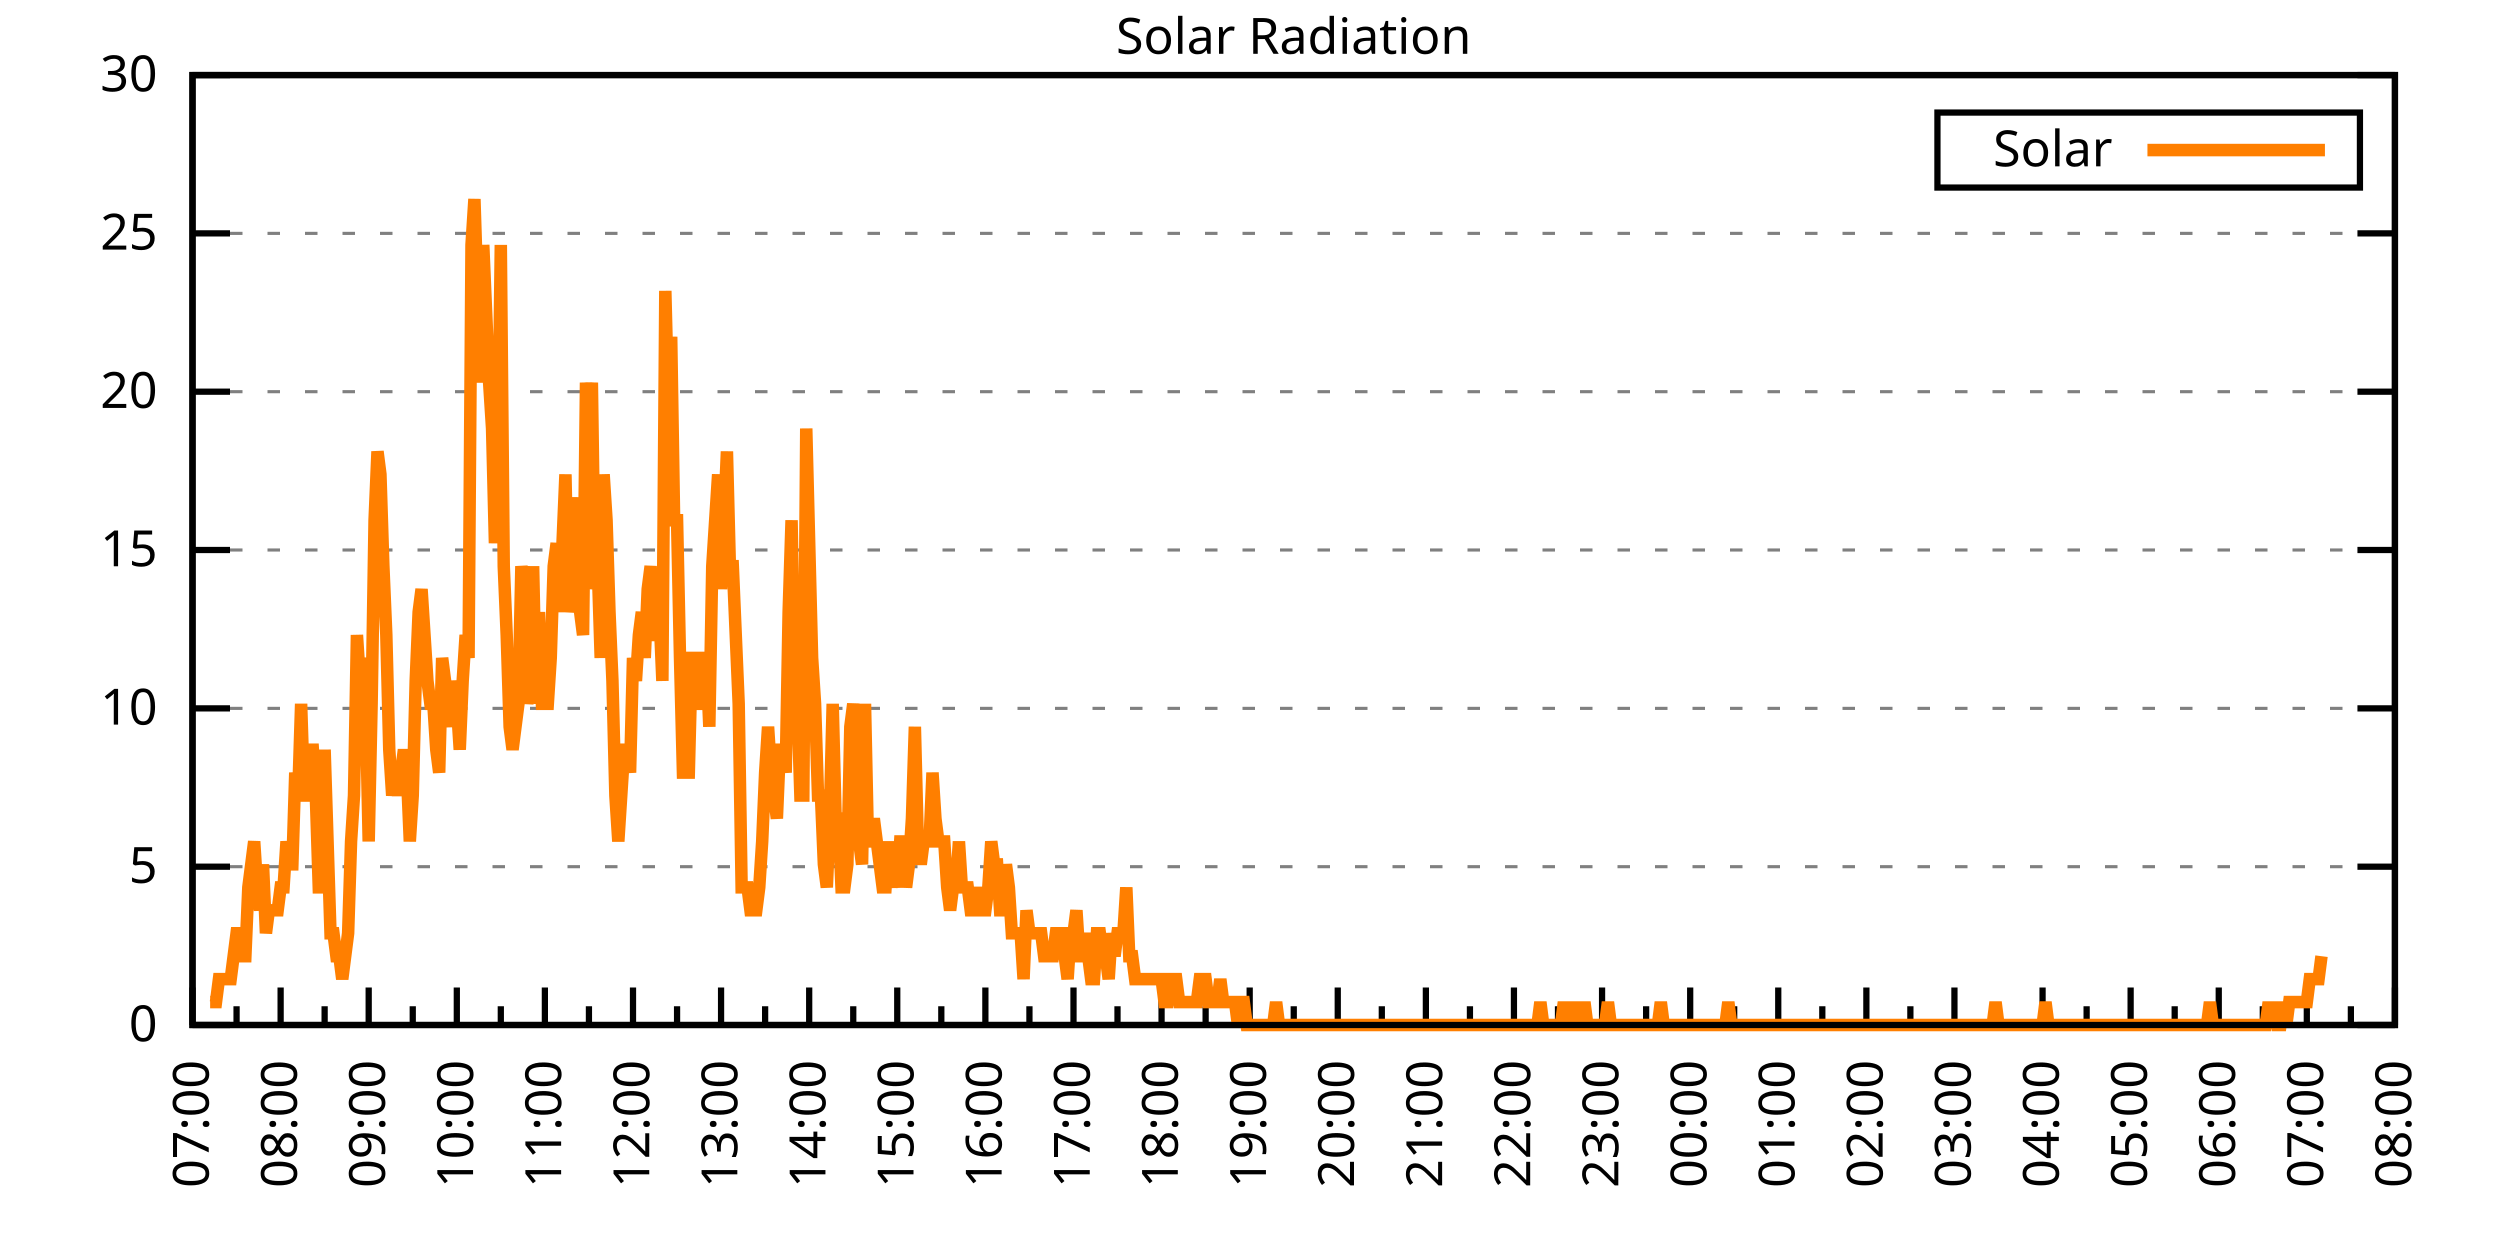
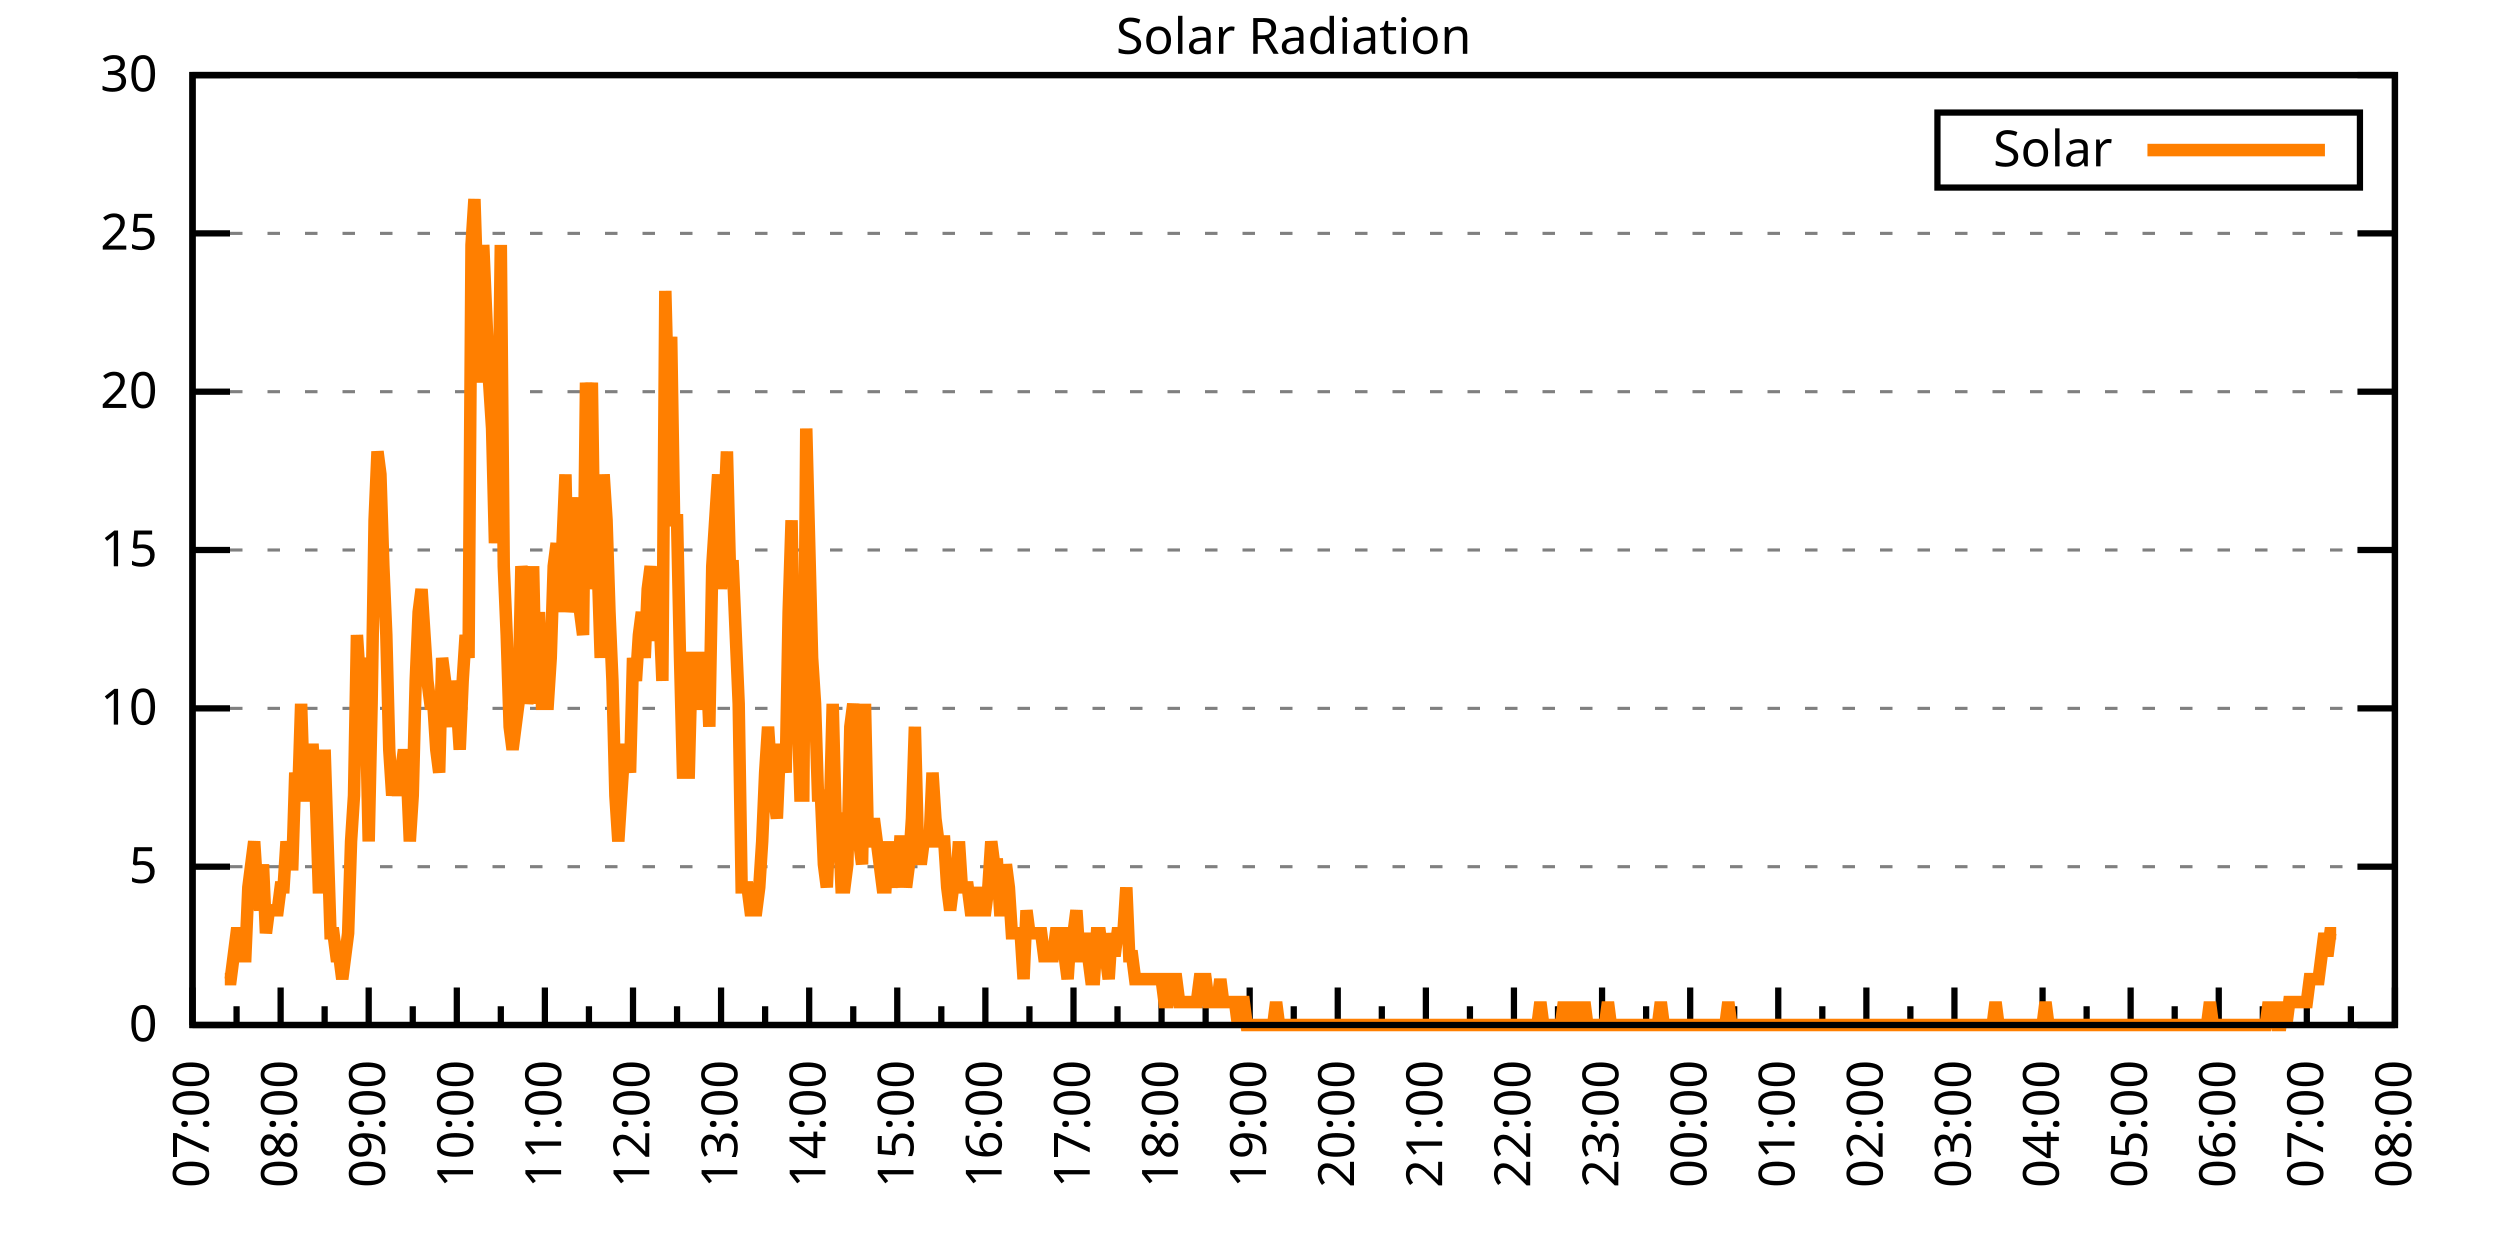
<svg xmlns="http://www.w3.org/2000/svg" xmlns:xlink="http://www.w3.org/1999/xlink" width="400" height="200" viewBox="0 0 400 200">
  <g id="gnuplot_canvas">
    <rect x="0" y="0" width="400" height="200" fill="none" />
    <defs>
      <circle id="gpDot" r="0.5" stroke-width="0.5" stroke="currentColor" />
      <path id="gpPt0" stroke-width="0.333" stroke="currentColor" d="M-1,0 h2 M0,-1 v2" />
      <path id="gpPt1" stroke-width="0.333" stroke="currentColor" d="M-1,-1 L1,1 M1,-1 L-1,1" />
      <path id="gpPt2" stroke-width="0.333" stroke="currentColor" d="M-1,0 L1,0 M0,-1 L0,1 M-1,-1 L1,1 M-1,1 L1,-1" />
      <rect id="gpPt3" stroke-width="0.333" stroke="currentColor" x="-1" y="-1" width="2" height="2" />
      <rect id="gpPt4" stroke-width="0.333" stroke="currentColor" fill="currentColor" x="-1" y="-1" width="2" height="2" />
      <circle id="gpPt5" stroke-width="0.333" stroke="currentColor" cx="0" cy="0" r="1" />
      <use xlink:href="#gpPt5" id="gpPt6" fill="currentColor" stroke="none" />
      <path id="gpPt7" stroke-width="0.333" stroke="currentColor" d="M0,-1.33 L-1.33,0.67 L1.33,0.67 z" />
      <use xlink:href="#gpPt7" id="gpPt8" fill="currentColor" stroke="none" />
      <use xlink:href="#gpPt7" id="gpPt9" stroke="currentColor" transform="rotate(180)" />
      <use xlink:href="#gpPt9" id="gpPt10" fill="currentColor" stroke="none" />
      <use xlink:href="#gpPt3" id="gpPt11" stroke="currentColor" transform="rotate(45)" />
      <use xlink:href="#gpPt11" id="gpPt12" fill="currentColor" stroke="none" />
      <path id="gpPt13" stroke-width="0.333" stroke="currentColor" d="M0,1.330 L1.265,0.411 L0.782,-1.067 L-0.782,-1.076 L-1.265,0.411 z" />
      <use xlink:href="#gpPt13" id="gpPt14" fill="currentColor" stroke="none" />
      <filter id="textbox" filterUnits="objectBoundingBox" x="0" y="0" height="1" width="1">
        <feFlood flood-color="white" flood-opacity="1" result="bgnd" />
        <feComposite in="SourceGraphic" in2="bgnd" operator="atop" />
      </filter>
      <filter id="greybox" filterUnits="objectBoundingBox" x="0" y="0" height="1" width="1">
        <feFlood flood-color="lightgrey" flood-opacity="1" result="grey" />
        <feComposite in="SourceGraphic" in2="grey" operator="atop" />
      </filter>
    </defs>
    <g fill="none" color="white" stroke="currentColor" stroke-width="1.00" stroke-linecap="butt" stroke-linejoin="miter">
</g>
    <g fill="none" color="black" stroke="currentColor" stroke-width="1.00" stroke-linecap="butt" stroke-linejoin="miter">
      <g stroke="none" shape-rendering="crispEdges">
        <polygon fill="rgb(255, 255, 255)" points="30.80,164.00 383.18,164.00 383.18,12.02 30.80,12.02 " />
      </g>
    </g>
    <g fill="none" color="black" stroke="currentColor" stroke-width="1.00" stroke-linecap="butt" stroke-linejoin="miter">
</g>
    <g fill="none" color="black" stroke="black" stroke-width="0.50" stroke-linecap="butt" stroke-linejoin="miter">
</g>
    <g fill="none" color="gray" stroke="currentColor" stroke-width="0.50" stroke-linecap="butt" stroke-linejoin="miter">
      <path stroke="gray" stroke-dasharray="2,4" class="gridline" d="M30.80,164.00 L383.19,164.00  " />
    </g>
    <g fill="none" color="gray" stroke="gray" stroke-width="1.00" stroke-linecap="butt" stroke-linejoin="miter">
</g>
    <g fill="none" color="black" stroke="currentColor" stroke-width="1.00" stroke-linecap="butt" stroke-linejoin="miter">
      <path stroke="black" d="M30.80,164.00 L36.80,164.00 M383.19,164.00 L377.19,164.00  " />
      <g transform="translate(25.20,166.60)" stroke="none" fill="black" font-family="Sans" font-size="8.00" text-anchor="end">
        <text>
          <tspan font-family="Sans"> 0</tspan>
        </text>
      </g>
    </g>
    <g fill="none" color="black" stroke="currentColor" stroke-width="1.00" stroke-linecap="butt" stroke-linejoin="miter">
</g>
    <g fill="none" color="black" stroke="black" stroke-width="0.50" stroke-linecap="butt" stroke-linejoin="miter">
</g>
    <g fill="none" color="gray" stroke="currentColor" stroke-width="0.50" stroke-linecap="butt" stroke-linejoin="miter">
      <path stroke="gray" stroke-dasharray="2,4" class="gridline" d="M30.80,138.67 L383.19,138.67  " />
    </g>
    <g fill="none" color="gray" stroke="gray" stroke-width="1.00" stroke-linecap="butt" stroke-linejoin="miter">
</g>
    <g fill="none" color="black" stroke="currentColor" stroke-width="1.00" stroke-linecap="butt" stroke-linejoin="miter">
      <path stroke="black" d="M30.80,138.67 L36.80,138.67 M383.19,138.67 L377.19,138.67  " />
      <g transform="translate(25.20,141.27)" stroke="none" fill="black" font-family="Sans" font-size="8.00" text-anchor="end">
        <text>
          <tspan font-family="Sans"> 5</tspan>
        </text>
      </g>
    </g>
    <g fill="none" color="black" stroke="currentColor" stroke-width="1.00" stroke-linecap="butt" stroke-linejoin="miter">
</g>
    <g fill="none" color="black" stroke="black" stroke-width="0.50" stroke-linecap="butt" stroke-linejoin="miter">
</g>
    <g fill="none" color="gray" stroke="currentColor" stroke-width="0.50" stroke-linecap="butt" stroke-linejoin="miter">
      <path stroke="gray" stroke-dasharray="2,4" class="gridline" d="M30.80,113.34 L383.19,113.34  " />
    </g>
    <g fill="none" color="gray" stroke="gray" stroke-width="1.00" stroke-linecap="butt" stroke-linejoin="miter">
</g>
    <g fill="none" color="black" stroke="currentColor" stroke-width="1.00" stroke-linecap="butt" stroke-linejoin="miter">
      <path stroke="black" d="M30.80,113.34 L36.80,113.34 M383.19,113.34 L377.19,113.34  " />
      <g transform="translate(25.20,115.94)" stroke="none" fill="black" font-family="Sans" font-size="8.00" text-anchor="end">
        <text>
          <tspan font-family="Sans"> 10</tspan>
        </text>
      </g>
    </g>
    <g fill="none" color="black" stroke="currentColor" stroke-width="1.00" stroke-linecap="butt" stroke-linejoin="miter">
</g>
    <g fill="none" color="black" stroke="black" stroke-width="0.50" stroke-linecap="butt" stroke-linejoin="miter">
</g>
    <g fill="none" color="gray" stroke="currentColor" stroke-width="0.50" stroke-linecap="butt" stroke-linejoin="miter">
      <path stroke="gray" stroke-dasharray="2,4" class="gridline" d="M30.80,88.00 L383.19,88.00  " />
    </g>
    <g fill="none" color="gray" stroke="gray" stroke-width="1.00" stroke-linecap="butt" stroke-linejoin="miter">
</g>
    <g fill="none" color="black" stroke="currentColor" stroke-width="1.00" stroke-linecap="butt" stroke-linejoin="miter">
      <path stroke="black" d="M30.80,88.00 L36.80,88.00 M383.19,88.00 L377.19,88.00  " />
      <g transform="translate(25.20,90.60)" stroke="none" fill="black" font-family="Sans" font-size="8.00" text-anchor="end">
        <text>
          <tspan font-family="Sans"> 15</tspan>
        </text>
      </g>
    </g>
    <g fill="none" color="black" stroke="currentColor" stroke-width="1.00" stroke-linecap="butt" stroke-linejoin="miter">
</g>
    <g fill="none" color="black" stroke="black" stroke-width="0.50" stroke-linecap="butt" stroke-linejoin="miter">
</g>
    <g fill="none" color="gray" stroke="currentColor" stroke-width="0.50" stroke-linecap="butt" stroke-linejoin="miter">
      <path stroke="gray" stroke-dasharray="2,4" class="gridline" d="M30.80,62.67 L383.19,62.67  " />
    </g>
    <g fill="none" color="gray" stroke="gray" stroke-width="1.00" stroke-linecap="butt" stroke-linejoin="miter">
</g>
    <g fill="none" color="black" stroke="currentColor" stroke-width="1.00" stroke-linecap="butt" stroke-linejoin="miter">
      <path stroke="black" d="M30.80,62.67 L36.80,62.67 M383.19,62.67 L377.19,62.67  " />
      <g transform="translate(25.20,65.27)" stroke="none" fill="black" font-family="Sans" font-size="8.00" text-anchor="end">
        <text>
          <tspan font-family="Sans"> 20</tspan>
        </text>
      </g>
    </g>
    <g fill="none" color="black" stroke="currentColor" stroke-width="1.00" stroke-linecap="butt" stroke-linejoin="miter">
</g>
    <g fill="none" color="black" stroke="black" stroke-width="0.50" stroke-linecap="butt" stroke-linejoin="miter">
</g>
    <g fill="none" color="gray" stroke="currentColor" stroke-width="0.50" stroke-linecap="butt" stroke-linejoin="miter">
      <path stroke="gray" stroke-dasharray="2,4" class="gridline" d="M30.80,37.34 L383.19,37.34  " />
    </g>
    <g fill="none" color="gray" stroke="gray" stroke-width="1.00" stroke-linecap="butt" stroke-linejoin="miter">
</g>
    <g fill="none" color="black" stroke="currentColor" stroke-width="1.00" stroke-linecap="butt" stroke-linejoin="miter">
      <path stroke="black" d="M30.80,37.34 L36.80,37.34 M383.19,37.34 L377.19,37.34  " />
      <g transform="translate(25.20,39.94)" stroke="none" fill="black" font-family="Sans" font-size="8.00" text-anchor="end">
        <text>
          <tspan font-family="Sans"> 25</tspan>
        </text>
      </g>
    </g>
    <g fill="none" color="black" stroke="currentColor" stroke-width="1.00" stroke-linecap="butt" stroke-linejoin="miter">
</g>
    <g fill="none" color="black" stroke="black" stroke-width="0.50" stroke-linecap="butt" stroke-linejoin="miter">
</g>
    <g fill="none" color="gray" stroke="currentColor" stroke-width="0.50" stroke-linecap="butt" stroke-linejoin="miter">
      <path stroke="gray" stroke-dasharray="2,4" class="gridline" d="M30.80,12.01 L383.19,12.01  " />
    </g>
    <g fill="none" color="gray" stroke="gray" stroke-width="1.00" stroke-linecap="butt" stroke-linejoin="miter">
</g>
    <g fill="none" color="black" stroke="currentColor" stroke-width="1.00" stroke-linecap="butt" stroke-linejoin="miter">
      <path stroke="black" d="M30.80,12.01 L36.80,12.01 M383.19,12.01 L377.19,12.01  " />
      <g transform="translate(25.20,14.61)" stroke="none" fill="black" font-family="Sans" font-size="8.00" text-anchor="end">
        <text>
          <tspan font-family="Sans"> 30</tspan>
        </text>
      </g>
    </g>
    <g fill="none" color="black" stroke="currentColor" stroke-width="1.00" stroke-linecap="butt" stroke-linejoin="miter">
      <path stroke="black" d="M30.80,164.00 L30.80,158.00  " />
      <g transform="translate(33.40,169.60) rotate(270)" stroke="none" fill="black" font-family="Sans" font-size="8.00" text-anchor="end">
        <text>
          <tspan font-family="Sans">07:00</tspan>
        </text>
      </g>
    </g>
    <g fill="none" color="black" stroke="currentColor" stroke-width="1.00" stroke-linecap="butt" stroke-linejoin="miter">
      <path stroke="black" d="M37.85,164.00 L37.85,161.00 M44.90,164.00 L44.90,158.00  " />
      <g transform="translate(47.50,169.60) rotate(270)" stroke="none" fill="black" font-family="Sans" font-size="8.00" text-anchor="end">
        <text>
          <tspan font-family="Sans">08:00</tspan>
        </text>
      </g>
    </g>
    <g fill="none" color="black" stroke="currentColor" stroke-width="1.00" stroke-linecap="butt" stroke-linejoin="miter">
      <path stroke="black" d="M51.94,164.00 L51.94,161.00 M58.99,164.00 L58.99,158.00  " />
      <g transform="translate(61.59,169.60) rotate(270)" stroke="none" fill="black" font-family="Sans" font-size="8.00" text-anchor="end">
        <text>
          <tspan font-family="Sans">09:00</tspan>
        </text>
      </g>
    </g>
    <g fill="none" color="black" stroke="currentColor" stroke-width="1.00" stroke-linecap="butt" stroke-linejoin="miter">
      <path stroke="black" d="M66.04,164.00 L66.04,161.00 M73.09,164.00 L73.09,158.00  " />
      <g transform="translate(75.69,169.60) rotate(270)" stroke="none" fill="black" font-family="Sans" font-size="8.00" text-anchor="end">
        <text>
          <tspan font-family="Sans">10:00</tspan>
        </text>
      </g>
    </g>
    <g fill="none" color="black" stroke="currentColor" stroke-width="1.00" stroke-linecap="butt" stroke-linejoin="miter">
      <path stroke="black" d="M80.13,164.00 L80.13,161.00 M87.18,164.00 L87.18,158.00  " />
      <g transform="translate(89.78,169.60) rotate(270)" stroke="none" fill="black" font-family="Sans" font-size="8.00" text-anchor="end">
        <text>
          <tspan font-family="Sans">11:00</tspan>
        </text>
      </g>
    </g>
    <g fill="none" color="black" stroke="currentColor" stroke-width="1.00" stroke-linecap="butt" stroke-linejoin="miter">
      <path stroke="black" d="M94.23,164.00 L94.23,161.00 M101.28,164.00 L101.28,158.00  " />
      <g transform="translate(103.88,169.60) rotate(270)" stroke="none" fill="black" font-family="Sans" font-size="8.00" text-anchor="end">
        <text>
          <tspan font-family="Sans">12:00</tspan>
        </text>
      </g>
    </g>
    <g fill="none" color="black" stroke="currentColor" stroke-width="1.00" stroke-linecap="butt" stroke-linejoin="miter">
      <path stroke="black" d="M108.33,164.00 L108.33,161.00 M115.37,164.00 L115.37,158.00  " />
      <g transform="translate(117.97,169.60) rotate(270)" stroke="none" fill="black" font-family="Sans" font-size="8.00" text-anchor="end">
        <text>
          <tspan font-family="Sans">13:00</tspan>
        </text>
      </g>
    </g>
    <g fill="none" color="black" stroke="currentColor" stroke-width="1.00" stroke-linecap="butt" stroke-linejoin="miter">
      <path stroke="black" d="M122.42,164.00 L122.42,161.00 M129.47,164.00 L129.47,158.00  " />
      <g transform="translate(132.07,169.60) rotate(270)" stroke="none" fill="black" font-family="Sans" font-size="8.00" text-anchor="end">
        <text>
          <tspan font-family="Sans">14:00</tspan>
        </text>
      </g>
    </g>
    <g fill="none" color="black" stroke="currentColor" stroke-width="1.00" stroke-linecap="butt" stroke-linejoin="miter">
      <path stroke="black" d="M136.52,164.00 L136.52,161.00 M143.56,164.00 L143.56,158.00  " />
      <g transform="translate(146.16,169.60) rotate(270)" stroke="none" fill="black" font-family="Sans" font-size="8.00" text-anchor="end">
        <text>
          <tspan font-family="Sans">15:00</tspan>
        </text>
      </g>
    </g>
    <g fill="none" color="black" stroke="currentColor" stroke-width="1.00" stroke-linecap="butt" stroke-linejoin="miter">
      <path stroke="black" d="M150.61,164.00 L150.61,161.00 M157.66,164.00 L157.66,158.00  " />
      <g transform="translate(160.26,169.60) rotate(270)" stroke="none" fill="black" font-family="Sans" font-size="8.00" text-anchor="end">
        <text>
          <tspan font-family="Sans">16:00</tspan>
        </text>
      </g>
    </g>
    <g fill="none" color="black" stroke="currentColor" stroke-width="1.00" stroke-linecap="butt" stroke-linejoin="miter">
      <path stroke="black" d="M164.71,164.00 L164.71,161.00 M171.76,164.00 L171.76,158.00  " />
      <g transform="translate(174.36,169.60) rotate(270)" stroke="none" fill="black" font-family="Sans" font-size="8.00" text-anchor="end">
        <text>
          <tspan font-family="Sans">17:00</tspan>
        </text>
      </g>
    </g>
    <g fill="none" color="black" stroke="currentColor" stroke-width="1.00" stroke-linecap="butt" stroke-linejoin="miter">
      <path stroke="black" d="M178.80,164.00 L178.80,161.00 M185.85,164.00 L185.85,158.00  " />
      <g transform="translate(188.45,169.60) rotate(270)" stroke="none" fill="black" font-family="Sans" font-size="8.00" text-anchor="end">
        <text>
          <tspan font-family="Sans">18:00</tspan>
        </text>
      </g>
    </g>
    <g fill="none" color="black" stroke="currentColor" stroke-width="1.00" stroke-linecap="butt" stroke-linejoin="miter">
      <path stroke="black" d="M192.90,164.00 L192.90,161.00 M199.95,164.00 L199.95,158.00  " />
      <g transform="translate(202.55,169.60) rotate(270)" stroke="none" fill="black" font-family="Sans" font-size="8.00" text-anchor="end">
        <text>
          <tspan font-family="Sans">19:00</tspan>
        </text>
      </g>
    </g>
    <g fill="none" color="black" stroke="currentColor" stroke-width="1.00" stroke-linecap="butt" stroke-linejoin="miter">
      <path stroke="black" d="M207.00,164.00 L207.00,161.00 M214.04,164.00 L214.04,158.00  " />
      <g transform="translate(216.64,169.60) rotate(270)" stroke="none" fill="black" font-family="Sans" font-size="8.00" text-anchor="end">
        <text>
          <tspan font-family="Sans">20:00</tspan>
        </text>
      </g>
    </g>
    <g fill="none" color="black" stroke="currentColor" stroke-width="1.00" stroke-linecap="butt" stroke-linejoin="miter">
      <path stroke="black" d="M221.09,164.00 L221.09,161.00 M228.14,164.00 L228.14,158.00  " />
      <g transform="translate(230.74,169.60) rotate(270)" stroke="none" fill="black" font-family="Sans" font-size="8.00" text-anchor="end">
        <text>
          <tspan font-family="Sans">21:00</tspan>
        </text>
      </g>
    </g>
    <g fill="none" color="black" stroke="currentColor" stroke-width="1.00" stroke-linecap="butt" stroke-linejoin="miter">
      <path stroke="black" d="M235.19,164.00 L235.19,161.00 M242.23,164.00 L242.23,158.00  " />
      <g transform="translate(244.83,169.60) rotate(270)" stroke="none" fill="black" font-family="Sans" font-size="8.00" text-anchor="end">
        <text>
          <tspan font-family="Sans">22:00</tspan>
        </text>
      </g>
    </g>
    <g fill="none" color="black" stroke="currentColor" stroke-width="1.00" stroke-linecap="butt" stroke-linejoin="miter">
      <path stroke="black" d="M249.28,164.00 L249.28,161.00 M256.33,164.00 L256.33,158.00  " />
      <g transform="translate(258.93,169.60) rotate(270)" stroke="none" fill="black" font-family="Sans" font-size="8.00" text-anchor="end">
        <text>
          <tspan font-family="Sans">23:00</tspan>
        </text>
      </g>
    </g>
    <g fill="none" color="black" stroke="currentColor" stroke-width="1.00" stroke-linecap="butt" stroke-linejoin="miter">
      <path stroke="black" d="M263.38,164.00 L263.38,161.00 M270.43,164.00 L270.43,158.00  " />
      <g transform="translate(273.03,169.60) rotate(270)" stroke="none" fill="black" font-family="Sans" font-size="8.00" text-anchor="end">
        <text>
          <tspan font-family="Sans">00:00</tspan>
        </text>
      </g>
    </g>
    <g fill="none" color="black" stroke="currentColor" stroke-width="1.00" stroke-linecap="butt" stroke-linejoin="miter">
      <path stroke="black" d="M277.47,164.00 L277.47,161.00 M284.52,164.00 L284.52,158.00  " />
      <g transform="translate(287.12,169.60) rotate(270)" stroke="none" fill="black" font-family="Sans" font-size="8.00" text-anchor="end">
        <text>
          <tspan font-family="Sans">01:00</tspan>
        </text>
      </g>
    </g>
    <g fill="none" color="black" stroke="currentColor" stroke-width="1.00" stroke-linecap="butt" stroke-linejoin="miter">
      <path stroke="black" d="M291.57,164.00 L291.57,161.00 M298.62,164.00 L298.62,158.00  " />
      <g transform="translate(301.22,169.60) rotate(270)" stroke="none" fill="black" font-family="Sans" font-size="8.00" text-anchor="end">
        <text>
          <tspan font-family="Sans">02:00</tspan>
        </text>
      </g>
    </g>
    <g fill="none" color="black" stroke="currentColor" stroke-width="1.00" stroke-linecap="butt" stroke-linejoin="miter">
      <path stroke="black" d="M305.66,164.00 L305.66,161.00 M312.71,164.00 L312.71,158.00  " />
      <g transform="translate(315.31,169.60) rotate(270)" stroke="none" fill="black" font-family="Sans" font-size="8.00" text-anchor="end">
        <text>
          <tspan font-family="Sans">03:00</tspan>
        </text>
      </g>
    </g>
    <g fill="none" color="black" stroke="currentColor" stroke-width="1.00" stroke-linecap="butt" stroke-linejoin="miter">
      <path stroke="black" d="M319.76,164.00 L319.76,161.00 M326.81,164.00 L326.81,158.00  " />
      <g transform="translate(329.41,169.60) rotate(270)" stroke="none" fill="black" font-family="Sans" font-size="8.00" text-anchor="end">
        <text>
          <tspan font-family="Sans">04:00</tspan>
        </text>
      </g>
    </g>
    <g fill="none" color="black" stroke="currentColor" stroke-width="1.00" stroke-linecap="butt" stroke-linejoin="miter">
      <path stroke="black" d="M333.86,164.00 L333.86,161.00 M340.90,164.00 L340.90,158.00  " />
      <g transform="translate(343.50,169.60) rotate(270)" stroke="none" fill="black" font-family="Sans" font-size="8.00" text-anchor="end">
        <text>
          <tspan font-family="Sans">05:00</tspan>
        </text>
      </g>
    </g>
    <g fill="none" color="black" stroke="currentColor" stroke-width="1.00" stroke-linecap="butt" stroke-linejoin="miter">
      <path stroke="black" d="M347.95,164.00 L347.95,161.00 M355.00,164.00 L355.00,158.00  " />
      <g transform="translate(357.60,169.60) rotate(270)" stroke="none" fill="black" font-family="Sans" font-size="8.00" text-anchor="end">
        <text>
          <tspan font-family="Sans">06:00</tspan>
        </text>
      </g>
    </g>
    <g fill="none" color="black" stroke="currentColor" stroke-width="1.00" stroke-linecap="butt" stroke-linejoin="miter">
      <path stroke="black" d="M362.05,164.00 L362.05,161.00 M369.09,164.00 L369.09,158.00  " />
      <g transform="translate(371.69,169.60) rotate(270)" stroke="none" fill="black" font-family="Sans" font-size="8.00" text-anchor="end">
        <text>
          <tspan font-family="Sans">07:00</tspan>
        </text>
      </g>
    </g>
    <g fill="none" color="black" stroke="currentColor" stroke-width="1.00" stroke-linecap="butt" stroke-linejoin="miter">
      <path stroke="black" d="M376.14,164.00 L376.14,161.00 M383.19,164.00 L383.19,158.00  " />
      <g transform="translate(385.79,169.60) rotate(270)" stroke="none" fill="black" font-family="Sans" font-size="8.00" text-anchor="end">
        <text>
          <tspan font-family="Sans">08:00</tspan>
        </text>
      </g>
    </g>
    <g fill="none" color="black" stroke="currentColor" stroke-width="1.00" stroke-linecap="butt" stroke-linejoin="miter">
</g>
    <g fill="none" color="black" stroke="currentColor" stroke-width="1.00" stroke-linecap="butt" stroke-linejoin="miter">
      <path stroke="black" d="M30.80,12.01 L30.80,164.00 L383.19,164.00 L383.19,12.01 L30.80,12.01 Z  " />
    </g>
    <g fill="none" color="black" stroke="currentColor" stroke-width="1.00" stroke-linecap="butt" stroke-linejoin="miter">
      <g transform="translate(6.80,88.01) rotate(270)" stroke="none" fill="black" font-family="Sans" font-size="8.00" text-anchor="middle">
        <text />
      </g>
    </g>
    <g fill="none" color="black" stroke="currentColor" stroke-width="1.00" stroke-linecap="butt" stroke-linejoin="miter">
</g>
    <g fill="none" color="black" stroke="currentColor" stroke-width="1.00" stroke-linecap="butt" stroke-linejoin="miter">
      <path stroke="black" d="M309.99,30.01 L309.99,18.01 L377.59,18.01 L377.59,30.01 L309.99,30.01 Z  " />
    </g>
    <g id="Solar_Radiation_plot_1">
      <g fill="none" color="white" stroke="black" stroke-width="2.00" stroke-linecap="butt" stroke-linejoin="miter">
</g>
      <g fill="none" color="black" stroke="currentColor" stroke-width="2.00" stroke-linecap="butt" stroke-linejoin="miter">
        <g transform="translate(337.99,26.61)" stroke="none" fill="black" font-family="Sans" font-size="8.00" text-anchor="end">
          <text>
            <tspan font-family="Sans">Solar</tspan>
          </text>
        </g>
      </g>
      <g fill="none" color="black" stroke="currentColor" stroke-width="2.00" stroke-linecap="butt" stroke-linejoin="miter">
-         <path stroke="rgb(255, 127,   0)" d="M343.59,24.01 L371.99,24.01 M33.62,160.33 L34.09,160.33 L34.56,160.33 L35.03,156.66 L35.50,156.66 L35.97,156.66   L36.44,156.66 L36.91,156.66 L37.38,152.99 L37.85,149.32 L38.32,149.32 L38.79,152.99 L39.26,152.99 L39.73,141.98   L40.20,138.30 L40.67,134.63 L41.14,141.98 L41.61,145.65 L42.08,138.30 L42.55,149.32 L43.02,145.65 L43.49,145.65   L43.96,145.65 L44.43,145.65 L44.90,141.98 L45.37,141.98 L45.84,134.63 L46.31,138.30 L46.78,138.30 L47.24,123.62   L47.71,127.29 L48.18,112.61 L48.65,127.29 L49.12,127.29 L49.59,119.95 L50.06,119.95 L50.53,127.29 L51.00,141.98   L51.47,141.98 L51.94,119.95 L52.41,134.63 L52.88,149.32 L53.35,149.32 L53.82,152.99 L54.29,152.99 L54.76,156.66   L55.23,152.99 L55.70,149.32 L56.17,134.63 L56.64,127.29 L57.11,101.60 L57.58,108.94 L58.05,105.27 L58.52,112.61   L58.99,134.63 L59.46,112.61 L59.93,83.24 L60.40,72.23 L60.87,75.90 L61.34,90.59 L61.81,101.60 L62.28,119.95   L62.75,127.29 L63.22,123.62 L63.69,127.29 L64.16,123.62 L64.63,119.95 L65.10,123.62 L65.57,134.63 L66.04,127.29   L66.51,108.94 L66.98,97.93 L67.45,94.26 L67.92,101.60 L68.39,108.94 L68.86,112.61 L69.33,112.61 L69.80,119.95   L70.27,123.62 L70.74,105.27 L71.21,108.94 L71.68,112.61 L72.15,116.28 L72.62,108.94 L73.09,112.61 L73.56,119.95   L74.03,108.94 L74.50,101.60 L74.97,105.27 L75.44,39.19 L75.91,31.85 L76.38,46.54 L76.85,61.22 L77.32,39.19   L77.79,50.21 L78.26,61.22 L78.73,68.56 L79.19,86.91 L79.66,75.90 L80.13,39.19 L80.60,90.59 L81.07,101.60   L81.54,116.28 L82.01,119.95 L82.48,116.28 L82.95,112.61 L83.42,90.59 L83.89,94.26 L84.36,112.61 L84.83,108.94   L85.30,90.59 L85.77,112.61 L86.24,97.93 L86.71,112.61 L87.18,112.61 L87.65,112.61 L88.12,105.27 L88.59,90.59   L89.06,86.91 L89.53,97.93 L90.00,86.91 L90.47,75.90 L90.94,97.93 L91.41,94.26 L91.88,90.59 L92.35,79.57   L92.82,97.93 L93.29,101.60 L93.76,61.22 L94.23,68.56 L94.70,61.22 L95.17,94.26 L95.64,90.59 L96.11,105.27   L96.58,75.90 L97.05,83.24 L97.52,97.93 L97.99,108.94 L98.46,127.29 L98.93,134.63 L99.40,127.29 L99.87,119.95   L100.34,119.95 L100.81,123.62 L101.28,105.27 L101.75,108.94 L102.22,101.60 L102.69,97.93 L103.16,105.27 L103.63,94.26   L104.10,90.59 L104.57,101.60 L105.04,101.60 L105.51,97.93 L105.98,108.94 L106.45,46.54 L106.92,64.89 L107.39,53.88   L107.86,83.24 L108.33,83.24 L108.80,105.27 L109.27,123.62 L109.74,123.62 L110.21,123.62 L110.68,105.27 L111.14,105.27   L111.61,112.61 L112.08,112.61 L112.55,105.27 L113.02,105.27 L113.49,116.28 L113.96,90.59 L114.43,83.24 L114.90,75.90   L115.37,94.26 L115.84,83.24 L116.31,72.23 L116.78,90.59 L117.25,90.59 L117.72,101.60 L118.19,112.61 L118.66,141.98   L119.13,141.98 L119.60,141.98 L120.07,145.65 L120.54,145.65 L121.01,145.65 L121.48,141.98 L121.95,134.63 L122.42,123.62   L122.89,116.28 L123.36,123.62 L123.83,127.29 L124.30,130.96 L124.77,119.95 L125.24,119.95 L125.71,123.62 L126.18,97.93   L126.65,83.24 L127.12,108.94 L127.59,112.61 L128.06,127.29 L128.53,127.29 L129.00,68.56 L129.47,86.91 L129.94,105.27   L130.41,112.61 L130.88,127.29 L131.35,127.29 L131.82,138.30 L132.29,141.98 L132.76,130.96 L133.23,112.61 L133.70,130.96   L134.17,130.96 L134.64,141.98 L135.11,141.98 L135.58,138.30 L136.05,116.28 L136.52,112.61 L136.99,119.95 L137.46,134.63   L137.93,138.30 L138.40,112.61 L138.87,134.63 L139.34,134.63 L139.81,130.96 L140.28,134.63 L140.75,138.30 L141.22,141.98   L141.69,141.98 L142.16,134.63 L142.63,141.98 L143.09,138.30 L143.56,141.98 L144.03,134.63 L144.50,134.63 L144.97,141.98   L145.44,138.30 L145.91,130.96 L146.38,116.28 L146.85,134.63 L147.32,138.30 L147.79,134.63 L148.26,134.63 L148.73,134.63   L149.20,123.62 L149.67,130.96 L150.14,134.63 L150.61,134.63 L151.08,134.63 L151.55,141.98 L152.02,145.65 L152.49,141.98   L152.96,141.98 L153.43,134.63 L153.90,141.98 L154.37,141.98 L154.84,141.98 L155.31,145.65 L155.78,145.65 L156.25,145.65   L156.72,141.98 L157.19,145.65 L157.66,145.65 L158.13,141.98 L158.60,134.63 L159.07,138.30 L159.54,138.30 L160.01,145.65   L160.48,145.65 L160.95,138.30 L161.42,141.98 L161.89,149.32 L162.36,149.32 L162.83,149.32 L163.30,149.32 L163.77,156.66   L164.24,145.65 L164.71,149.32 L165.18,149.32 L165.65,149.32 L166.12,149.32 L166.59,149.32 L167.06,152.99 L167.53,152.99   L168.00,152.99 L168.47,152.99 L168.94,149.32 L169.41,149.32 L169.88,149.32 L170.35,152.99 L170.82,156.66 L171.29,149.32   L171.76,149.32 L172.23,145.65 L172.70,152.99 L173.17,152.99 L173.64,149.32 L174.11,152.99 L174.58,156.66 L175.04,156.66   L175.51,149.32 L175.98,149.32 L176.45,152.99 L176.92,152.99 L177.39,156.66 L177.86,149.32 L178.33,152.99 L178.80,149.32   L179.27,149.32 L179.74,149.32 L180.21,141.98 L180.68,152.99 L181.15,152.99 L181.62,156.66 L182.09,156.66 L182.56,156.66   L183.03,156.66 L183.50,156.66 L183.97,156.66 L184.44,156.66 L184.91,156.66 L185.38,156.66 L185.85,156.66 L186.32,160.33   L186.79,160.33 L187.26,156.66 L187.73,156.66 L188.20,156.66 L188.67,160.33 L189.14,160.33 L189.61,160.33 L190.08,160.33   L190.55,160.33 L191.02,160.33 L191.49,160.33 L191.96,156.66 L192.43,156.66 L192.90,156.66 L193.37,160.33 L193.84,160.33   L194.31,160.33 L194.78,160.33 L195.25,156.66 L195.72,160.33 L196.19,160.33 L196.66,160.33 L197.13,160.33 L197.60,160.33   L198.07,164.00 L198.54,160.33 L199.01,160.33 L199.48,164.00 L199.95,164.00 L200.42,164.00 L200.89,164.00 L201.36,164.00   L201.83,164.00 L202.30,164.00 L202.77,164.00 L203.24,164.00 L203.71,164.00 L204.18,160.33 L204.65,164.00 L205.12,164.00   L205.59,164.00 L206.06,164.00 L206.53,164.00 L207.00,164.00 L207.46,164.00 L207.93,164.00 L208.40,164.00 L208.87,164.00   L209.34,164.00 L209.81,164.00 L210.28,164.00 L210.75,164.00 L211.22,164.00 L211.69,164.00 L212.16,164.00 L212.63,164.00   L213.10,164.00 L213.57,164.00 L214.04,164.00 L214.51,164.00 L214.98,164.00 L215.45,164.00 L215.92,164.00 L216.39,164.00   L216.86,164.00 L217.33,164.00 L217.80,164.00 L218.27,164.00 L218.74,164.00 L219.21,164.00 L219.68,164.00 L220.15,164.00   L220.62,164.00 L221.09,164.00 L221.56,164.00 L222.03,164.00 L222.50,164.00 L222.97,164.00 L223.44,164.00 L223.91,164.00   L224.38,164.00 L224.85,164.00 L225.32,164.00 L225.79,164.00 L226.26,164.00 L226.73,164.00 L227.20,164.00 L227.67,164.00   L228.14,164.00 L228.61,164.00 L229.08,164.00 L229.55,164.00 L230.02,164.00 L230.49,164.00 L230.96,164.00 L231.43,164.00   L231.90,164.00 L232.37,164.00 L232.84,164.00 L233.31,164.00 L233.78,164.00 L234.25,164.00 L234.72,164.00 L235.19,164.00   L235.66,164.00 L236.13,164.00 L236.60,164.00 L237.07,164.00 L237.54,164.00 L238.01,164.00 L238.48,164.00 L238.95,164.00   L239.41,164.00 L239.88,164.00 L240.35,164.00 L240.82,164.00 L241.29,164.00 L241.76,164.00 L242.23,164.00 L242.70,164.00   L243.17,164.00 L243.64,164.00 L244.11,164.00 L244.58,164.00 L245.05,164.00 L245.52,164.00 L245.99,164.00 L246.46,160.33   L246.93,164.00 L247.40,164.00 L247.87,164.00 L248.34,164.00 L248.81,164.00 L249.28,164.00 L249.75,164.00 L250.22,160.33   L250.69,164.00 L251.16,164.00 L251.63,160.33 L252.10,164.00 L252.57,164.00 L253.04,164.00 L253.51,160.33 L253.98,164.00   L254.45,164.00 L254.92,164.00 L255.39,164.00 L255.86,164.00 L256.33,164.00 L256.80,164.00 L257.27,160.33 L257.74,164.00   L258.21,164.00 L258.68,164.00 L259.15,164.00 L259.62,164.00 L260.09,164.00 L260.56,164.00 L261.03,164.00 L261.50,164.00   L261.97,164.00 L262.44,164.00 L262.91,164.00 L263.38,164.00 L263.85,164.00 L264.32,164.00 L264.79,164.00 L265.26,164.00   L265.73,160.33 L266.20,164.00 L266.67,164.00 L267.14,164.00 L267.61,164.00 L268.08,164.00 L268.55,164.00 L269.02,164.00   L269.49,164.00 L269.96,164.00 L270.43,164.00 L270.90,164.00 L271.36,164.00 L271.83,164.00 L272.30,164.00 L272.77,164.00   L273.24,164.00 L273.71,164.00 L274.18,164.00 L274.65,164.00 L275.12,164.00 L275.59,164.00 L276.06,164.00 L276.53,160.33   L277.00,164.00 L277.47,164.00 L277.94,164.00 L278.41,164.00 L278.88,164.00 L279.35,164.00 L279.82,164.00 L280.29,164.00   L280.76,164.00 L281.23,164.00 L281.70,164.00 L282.17,164.00 L282.64,164.00 L283.11,164.00 L283.58,164.00 L284.05,164.00   L284.52,164.00 L284.99,164.00 L285.46,164.00 L285.93,164.00 L286.40,164.00 L286.87,164.00 L287.34,164.00 L287.81,164.00   L288.28,164.00 L288.75,164.00 L289.22,164.00 L289.69,164.00 L290.16,164.00 L290.63,164.00 L291.10,164.00 L291.57,164.00   L292.04,164.00 L292.51,164.00 L292.98,164.00 L293.45,164.00 L293.92,164.00 L294.39,164.00 L294.86,164.00 L295.33,164.00   L295.80,164.00 L296.27,164.00 L296.74,164.00 L297.21,164.00 L297.68,164.00 L298.15,164.00 L298.62,164.00 L299.09,164.00   L299.56,164.00 L300.03,164.00 L300.50,164.00 L300.97,164.00 L301.44,164.00 L301.91,164.00 L302.38,164.00 L302.85,164.00   L303.31,164.00 L303.78,164.00 L304.25,164.00 L304.72,164.00 L305.19,164.00 L305.66,164.00 L306.13,164.00 L306.60,164.00   L307.07,164.00 L307.54,164.00 L308.01,164.00 L308.48,164.00 L308.95,164.00 L309.42,164.00 L309.89,164.00 L310.36,164.00   L310.83,164.00 L311.30,164.00 L311.77,164.00 L312.24,164.00 L312.71,164.00 L313.18,164.00 L313.65,164.00 L314.12,164.00   L314.59,164.00 L315.06,164.00 L315.53,164.00 L316.00,164.00 L316.47,164.00 L316.94,164.00 L317.41,164.00 L317.88,164.00   L318.35,164.00 L318.82,164.00 L319.29,160.33 L319.76,164.00 L320.23,164.00 L320.70,164.00 L321.17,164.00 L321.64,164.00   L322.11,164.00 L322.58,164.00 L323.05,164.00 L323.52,164.00 L323.99,164.00 L324.46,164.00 L324.93,164.00 L325.40,164.00   L325.87,164.00 L326.34,164.00 L326.81,164.00 L327.28,160.33 L327.75,164.00 L328.22,164.00 L328.69,164.00 L329.16,164.00   L329.63,164.00 L330.10,164.00 L330.57,164.00 L331.04,164.00 L331.51,164.00 L331.98,164.00 L332.45,164.00 L332.92,164.00   L333.39,164.00 L333.86,164.00 L334.33,164.00 L334.80,164.00 L335.26,164.00 L335.73,164.00 L336.20,164.00 L336.67,164.00   L337.14,164.00 L337.61,164.00 L338.08,164.00 L338.55,164.00 L339.02,164.00 L339.49,164.00 L339.96,164.00 L340.43,164.00   L340.90,164.00 L341.37,164.00 L341.84,164.00 L342.31,164.00 L342.78,164.00 L343.25,164.00 L343.72,164.00 L344.19,164.00   L344.66,164.00 L345.13,164.00 L345.60,164.00 L346.07,164.00 L346.54,164.00 L347.01,164.00 L347.48,164.00 L347.95,164.00   L348.42,164.00 L348.89,164.00 L349.36,164.00 L349.83,164.00 L350.30,164.00 L350.77,164.00 L351.24,164.00 L351.71,164.00   L352.18,164.00 L352.65,164.00 L353.12,164.00 L353.59,160.33 L354.06,164.00 L354.53,164.00 L355.00,164.00 L355.47,164.00   L355.94,164.00 L356.41,164.00 L356.88,164.00 L357.35,164.00 L357.82,164.00 L358.29,164.00 L358.76,164.00 L359.23,164.00   L359.70,164.00 L360.17,164.00 L360.64,164.00 L361.11,164.00 L361.58,164.00 L362.05,164.00 L362.52,164.00 L362.99,160.33   L363.46,164.00 L363.93,160.33 L364.40,164.00 L364.87,164.00 L365.34,160.33 L365.81,164.00 L366.28,160.33 L366.75,160.33   L367.21,160.33 L367.68,160.33 L368.15,160.33 L368.62,160.33 L369.09,160.33 L369.56,156.66 L370.03,156.66 L370.50,156.66   L370.97,156.66 L371.44,152.99  " />
+         <path stroke="rgb(255, 127,   0)" d="M343.59,24.01 L371.99,24.01 M35.97,156.66 L36.44,156.66 L36.91,156.66 L37.38,152.99 L37.85,149.32 L38.32,149.32   L38.79,152.99 L39.26,152.99 L39.73,141.98 L40.20,138.30 L40.67,134.63 L41.14,141.98 L41.61,145.65 L42.08,138.30   L42.55,149.32 L43.02,145.65 L43.49,145.65 L43.96,145.65 L44.43,145.65 L44.90,141.98 L45.37,141.98 L45.84,134.63   L46.31,138.30 L46.78,138.30 L47.24,123.62 L47.71,127.29 L48.18,112.61 L48.65,127.29 L49.12,127.29 L49.59,119.95   L50.06,119.95 L50.53,127.29 L51.00,141.98 L51.47,141.98 L51.94,119.95 L52.41,134.63 L52.88,149.32 L53.35,149.32   L53.82,152.99 L54.29,152.99 L54.76,156.66 L55.23,152.99 L55.70,149.32 L56.17,134.63 L56.64,127.29 L57.11,101.60   L57.58,108.94 L58.05,105.27 L58.52,112.61 L58.99,134.63 L59.46,112.61 L59.93,83.24 L60.40,72.23 L60.87,75.90   L61.34,90.59 L61.81,101.60 L62.28,119.95 L62.75,127.29 L63.22,123.62 L63.69,127.29 L64.16,123.62 L64.63,119.95   L65.10,123.62 L65.57,134.63 L66.04,127.29 L66.51,108.94 L66.98,97.93 L67.45,94.26 L67.92,101.60 L68.39,108.94   L68.86,112.61 L69.33,112.61 L69.80,119.95 L70.27,123.62 L70.74,105.27 L71.21,108.94 L71.68,112.61 L72.15,116.28   L72.62,108.94 L73.09,112.61 L73.56,119.95 L74.03,108.94 L74.50,101.60 L74.97,105.27 L75.44,39.19 L75.91,31.85   L76.38,46.54 L76.85,61.22 L77.32,39.19 L77.79,50.21 L78.26,61.22 L78.73,68.56 L79.19,86.91 L79.66,75.90   L80.13,39.19 L80.60,90.59 L81.07,101.60 L81.54,116.28 L82.01,119.95 L82.48,116.28 L82.95,112.61 L83.42,90.59   L83.89,94.26 L84.36,112.61 L84.83,108.94 L85.30,90.59 L85.77,112.61 L86.24,97.93 L86.71,112.61 L87.18,112.61   L87.65,112.61 L88.12,105.27 L88.59,90.59 L89.06,86.91 L89.53,97.93 L90.00,86.91 L90.47,75.90 L90.94,97.93   L91.41,94.26 L91.88,90.59 L92.35,79.57 L92.82,97.93 L93.29,101.60 L93.76,61.22 L94.23,68.56 L94.70,61.22   L95.17,94.26 L95.64,90.59 L96.11,105.27 L96.58,75.90 L97.05,83.24 L97.52,97.93 L97.99,108.94 L98.46,127.29   L98.93,134.63 L99.40,127.29 L99.87,119.95 L100.34,119.95 L100.81,123.62 L101.28,105.27 L101.75,108.94 L102.22,101.60   L102.69,97.93 L103.16,105.27 L103.63,94.26 L104.10,90.59 L104.57,101.60 L105.04,101.60 L105.51,97.93 L105.98,108.94   L106.45,46.54 L106.92,64.89 L107.39,53.88 L107.86,83.24 L108.33,83.24 L108.80,105.27 L109.27,123.62 L109.74,123.62   L110.21,123.62 L110.68,105.27 L111.14,105.27 L111.61,112.61 L112.08,112.61 L112.55,105.27 L113.02,105.27 L113.49,116.28   L113.96,90.59 L114.43,83.24 L114.90,75.90 L115.37,94.26 L115.84,83.24 L116.31,72.23 L116.78,90.59 L117.25,90.59   L117.72,101.60 L118.19,112.61 L118.66,141.98 L119.13,141.98 L119.60,141.98 L120.07,145.65 L120.54,145.65 L121.01,145.65   L121.48,141.98 L121.95,134.63 L122.42,123.62 L122.89,116.28 L123.36,123.62 L123.83,127.29 L124.30,130.96 L124.77,119.95   L125.24,119.95 L125.71,123.62 L126.18,97.93 L126.65,83.24 L127.12,108.94 L127.59,112.61 L128.06,127.29 L128.53,127.29   L129.00,68.56 L129.47,86.91 L129.94,105.27 L130.41,112.61 L130.88,127.29 L131.35,127.29 L131.82,138.30 L132.29,141.98   L132.76,130.96 L133.23,112.61 L133.70,130.96 L134.17,130.96 L134.64,141.98 L135.11,141.98 L135.58,138.30 L136.05,116.28   L136.52,112.61 L136.99,119.95 L137.46,134.63 L137.93,138.30 L138.40,112.61 L138.87,134.63 L139.34,134.63 L139.81,130.96   L140.28,134.63 L140.75,138.30 L141.22,141.98 L141.69,141.98 L142.16,134.63 L142.63,141.98 L143.09,138.30 L143.56,141.98   L144.03,134.63 L144.50,134.63 L144.97,141.98 L145.44,138.30 L145.91,130.96 L146.38,116.28 L146.85,134.63 L147.32,138.30   L147.79,134.63 L148.26,134.63 L148.73,134.63 L149.20,123.62 L149.67,130.96 L150.14,134.63 L150.61,134.63 L151.08,134.63   L151.55,141.98 L152.02,145.65 L152.49,141.98 L152.96,141.98 L153.43,134.63 L153.90,141.98 L154.37,141.98 L154.84,141.98   L155.31,145.65 L155.78,145.65 L156.25,145.65 L156.72,141.98 L157.19,145.65 L157.66,145.65 L158.13,141.98 L158.60,134.63   L159.07,138.30 L159.54,138.30 L160.01,145.65 L160.48,145.65 L160.95,138.30 L161.42,141.98 L161.89,149.32 L162.36,149.32   L162.83,149.32 L163.30,149.32 L163.77,156.66 L164.24,145.65 L164.71,149.32 L165.18,149.32 L165.65,149.32 L166.12,149.32   L166.59,149.32 L167.06,152.99 L167.53,152.99 L168.00,152.99 L168.47,152.99 L168.94,149.32 L169.41,149.32 L169.88,149.32   L170.35,152.99 L170.82,156.66 L171.29,149.32 L171.76,149.32 L172.23,145.65 L172.70,152.99 L173.17,152.99 L173.64,149.32   L174.11,152.99 L174.58,156.66 L175.04,156.66 L175.51,149.32 L175.98,149.32 L176.45,152.99 L176.92,152.99 L177.39,156.66   L177.86,149.32 L178.33,152.99 L178.80,149.32 L179.27,149.32 L179.74,149.32 L180.21,141.98 L180.68,152.99 L181.15,152.99   L181.62,156.66 L182.09,156.66 L182.56,156.66 L183.03,156.66 L183.50,156.66 L183.97,156.66 L184.44,156.66 L184.91,156.66   L185.38,156.66 L185.85,156.66 L186.32,160.33 L186.79,160.33 L187.26,156.66 L187.73,156.66 L188.20,156.66 L188.67,160.33   L189.14,160.33 L189.61,160.33 L190.08,160.33 L190.55,160.33 L191.02,160.33 L191.49,160.33 L191.96,156.66 L192.43,156.66   L192.90,156.66 L193.37,160.33 L193.84,160.33 L194.31,160.33 L194.78,160.33 L195.25,156.66 L195.72,160.33 L196.19,160.33   L196.66,160.33 L197.13,160.33 L197.60,160.33 L198.07,164.00 L198.54,160.33 L199.01,160.33 L199.48,164.00 L199.95,164.00   L200.42,164.00 L200.89,164.00 L201.36,164.00 L201.83,164.00 L202.30,164.00 L202.77,164.00 L203.24,164.00 L203.71,164.00   L204.18,160.33 L204.65,164.00 L205.12,164.00 L205.59,164.00 L206.06,164.00 L206.53,164.00 L207.00,164.00 L207.46,164.00   L207.93,164.00 L208.40,164.00 L208.87,164.00 L209.34,164.00 L209.81,164.00 L210.28,164.00 L210.75,164.00 L211.22,164.00   L211.69,164.00 L212.16,164.00 L212.63,164.00 L213.10,164.00 L213.57,164.00 L214.04,164.00 L214.51,164.00 L214.98,164.00   L215.45,164.00 L215.92,164.00 L216.39,164.00 L216.86,164.00 L217.33,164.00 L217.80,164.00 L218.27,164.00 L218.74,164.00   L219.21,164.00 L219.68,164.00 L220.15,164.00 L220.62,164.00 L221.09,164.00 L221.56,164.00 L222.03,164.00 L222.50,164.00   L222.97,164.00 L223.44,164.00 L223.91,164.00 L224.38,164.00 L224.85,164.00 L225.32,164.00 L225.79,164.00 L226.26,164.00   L226.73,164.00 L227.20,164.00 L227.67,164.00 L228.14,164.00 L228.61,164.00 L229.08,164.00 L229.55,164.00 L230.02,164.00   L230.49,164.00 L230.96,164.00 L231.43,164.00 L231.90,164.00 L232.37,164.00 L232.84,164.00 L233.31,164.00 L233.78,164.00   L234.25,164.00 L234.72,164.00 L235.19,164.00 L235.66,164.00 L236.13,164.00 L236.60,164.00 L237.07,164.00 L237.54,164.00   L238.01,164.00 L238.48,164.00 L238.95,164.00 L239.41,164.00 L239.88,164.00 L240.35,164.00 L240.82,164.00 L241.29,164.00   L241.76,164.00 L242.23,164.00 L242.70,164.00 L243.17,164.00 L243.64,164.00 L244.11,164.00 L244.58,164.00 L245.05,164.00   L245.52,164.00 L245.99,164.00 L246.46,160.33 L246.93,164.00 L247.40,164.00 L247.87,164.00 L248.34,164.00 L248.81,164.00   L249.28,164.00 L249.75,164.00 L250.22,160.33 L250.69,164.00 L251.16,164.00 L251.63,160.33 L252.10,164.00 L252.57,164.00   L253.04,164.00 L253.51,160.33 L253.98,164.00 L254.45,164.00 L254.92,164.00 L255.39,164.00 L255.86,164.00 L256.33,164.00   L256.80,164.00 L257.27,160.33 L257.74,164.00 L258.21,164.00 L258.68,164.00 L259.15,164.00 L259.62,164.00 L260.09,164.00   L260.56,164.00 L261.03,164.00 L261.50,164.00 L261.97,164.00 L262.44,164.00 L262.91,164.00 L263.38,164.00 L263.85,164.00   L264.32,164.00 L264.79,164.00 L265.26,164.00 L265.73,160.33 L266.20,164.00 L266.67,164.00 L267.14,164.00 L267.61,164.00   L268.08,164.00 L268.55,164.00 L269.02,164.00 L269.49,164.00 L269.96,164.00 L270.43,164.00 L270.90,164.00 L271.36,164.00   L271.83,164.00 L272.30,164.00 L272.77,164.00 L273.24,164.00 L273.71,164.00 L274.18,164.00 L274.65,164.00 L275.12,164.00   L275.59,164.00 L276.06,164.00 L276.53,160.33 L277.00,164.00 L277.47,164.00 L277.94,164.00 L278.41,164.00 L278.88,164.00   L279.35,164.00 L279.82,164.00 L280.29,164.00 L280.76,164.00 L281.23,164.00 L281.70,164.00 L282.17,164.00 L282.64,164.00   L283.11,164.00 L283.58,164.00 L284.05,164.00 L284.52,164.00 L284.99,164.00 L285.46,164.00 L285.93,164.00 L286.40,164.00   L286.87,164.00 L287.34,164.00 L287.81,164.00 L288.28,164.00 L288.75,164.00 L289.22,164.00 L289.69,164.00 L290.16,164.00   L290.63,164.00 L291.10,164.00 L291.57,164.00 L292.04,164.00 L292.51,164.00 L292.98,164.00 L293.45,164.00 L293.92,164.00   L294.39,164.00 L294.86,164.00 L295.33,164.00 L295.80,164.00 L296.27,164.00 L296.74,164.00 L297.21,164.00 L297.68,164.00   L298.15,164.00 L298.62,164.00 L299.09,164.00 L299.56,164.00 L300.03,164.00 L300.50,164.00 L300.97,164.00 L301.44,164.00   L301.91,164.00 L302.38,164.00 L302.85,164.00 L303.31,164.00 L303.78,164.00 L304.25,164.00 L304.72,164.00 L305.19,164.00   L305.66,164.00 L306.13,164.00 L306.60,164.00 L307.07,164.00 L307.54,164.00 L308.01,164.00 L308.48,164.00 L308.95,164.00   L309.42,164.00 L309.89,164.00 L310.36,164.00 L310.83,164.00 L311.30,164.00 L311.77,164.00 L312.24,164.00 L312.71,164.00   L313.18,164.00 L313.65,164.00 L314.12,164.00 L314.59,164.00 L315.06,164.00 L315.53,164.00 L316.00,164.00 L316.47,164.00   L316.94,164.00 L317.41,164.00 L317.88,164.00 L318.35,164.00 L318.82,164.00 L319.29,160.33 L319.76,164.00 L320.23,164.00   L320.70,164.00 L321.17,164.00 L321.64,164.00 L322.11,164.00 L322.58,164.00 L323.05,164.00 L323.52,164.00 L323.99,164.00   L324.46,164.00 L324.93,164.00 L325.40,164.00 L325.87,164.00 L326.34,164.00 L326.81,164.00 L327.28,160.33 L327.75,164.00   L328.22,164.00 L328.69,164.00 L329.16,164.00 L329.63,164.00 L330.10,164.00 L330.57,164.00 L331.04,164.00 L331.51,164.00   L331.98,164.00 L332.45,164.00 L332.92,164.00 L333.39,164.00 L333.86,164.00 L334.33,164.00 L334.80,164.00 L335.26,164.00   L335.73,164.00 L336.20,164.00 L336.67,164.00 L337.14,164.00 L337.61,164.00 L338.08,164.00 L338.55,164.00 L339.02,164.00   L339.49,164.00 L339.96,164.00 L340.43,164.00 L340.90,164.00 L341.37,164.00 L341.84,164.00 L342.31,164.00 L342.78,164.00   L343.25,164.00 L343.72,164.00 L344.19,164.00 L344.66,164.00 L345.13,164.00 L345.60,164.00 L346.07,164.00 L346.54,164.00   L347.01,164.00 L347.48,164.00 L347.95,164.00 L348.42,164.00 L348.89,164.00 L349.36,164.00 L349.83,164.00 L350.30,164.00   L350.77,164.00 L351.24,164.00 L351.71,164.00 L352.18,164.00 L352.65,164.00 L353.12,164.00 L353.59,160.33 L354.06,164.00   L354.53,164.00 L355.00,164.00 L355.47,164.00 L355.94,164.00 L356.41,164.00 L356.88,164.00 L357.35,164.00 L357.82,164.00   L358.29,164.00 L358.76,164.00 L359.23,164.00 L359.70,164.00 L360.17,164.00 L360.64,164.00 L361.11,164.00 L361.58,164.00   L362.05,164.00 L362.52,164.00 L362.99,160.33 L363.46,164.00 L363.93,160.33 L364.40,164.00 L364.87,164.00 L365.34,160.33   L365.81,164.00 L366.28,160.33 L366.75,160.33 L367.21,160.33 L367.68,160.33 L368.15,160.33 L368.62,160.33 L369.09,160.33   L369.56,156.66 L370.03,156.66 L370.50,156.66 L370.97,156.66 L371.44,152.99 L371.91,149.32 L372.38,152.99 L372.85,149.32   L373.32,149.32 L373.79,149.32  " />
      </g>
    </g>
    <g fill="none" color="black" stroke="currentColor" stroke-width="2.00" stroke-linecap="butt" stroke-linejoin="miter">
</g>
    <g fill="none" color="black" stroke="black" stroke-width="1.00" stroke-linecap="butt" stroke-linejoin="miter">
</g>
    <g fill="none" color="black" stroke="currentColor" stroke-width="1.00" stroke-linecap="butt" stroke-linejoin="miter">
      <path stroke="black" d="M30.80,12.01 L30.80,164.00 L383.19,164.00 L383.19,12.01 L30.80,12.01 Z  " />
    </g>
    <g fill="none" color="black" stroke="currentColor" stroke-width="1.00" stroke-linecap="butt" stroke-linejoin="miter">
      <g transform="translate(206.99,8.61)" stroke="none" fill="black" font-family="Sans" font-size="8.00" text-anchor="middle">
        <text>
          <tspan font-family="Sans">Solar Radiation</tspan>
        </text>
      </g>
    </g>
    <g fill="none" color="black" stroke="currentColor" stroke-width="1.00" stroke-linecap="butt" stroke-linejoin="miter">
</g>
  </g>
</svg>
